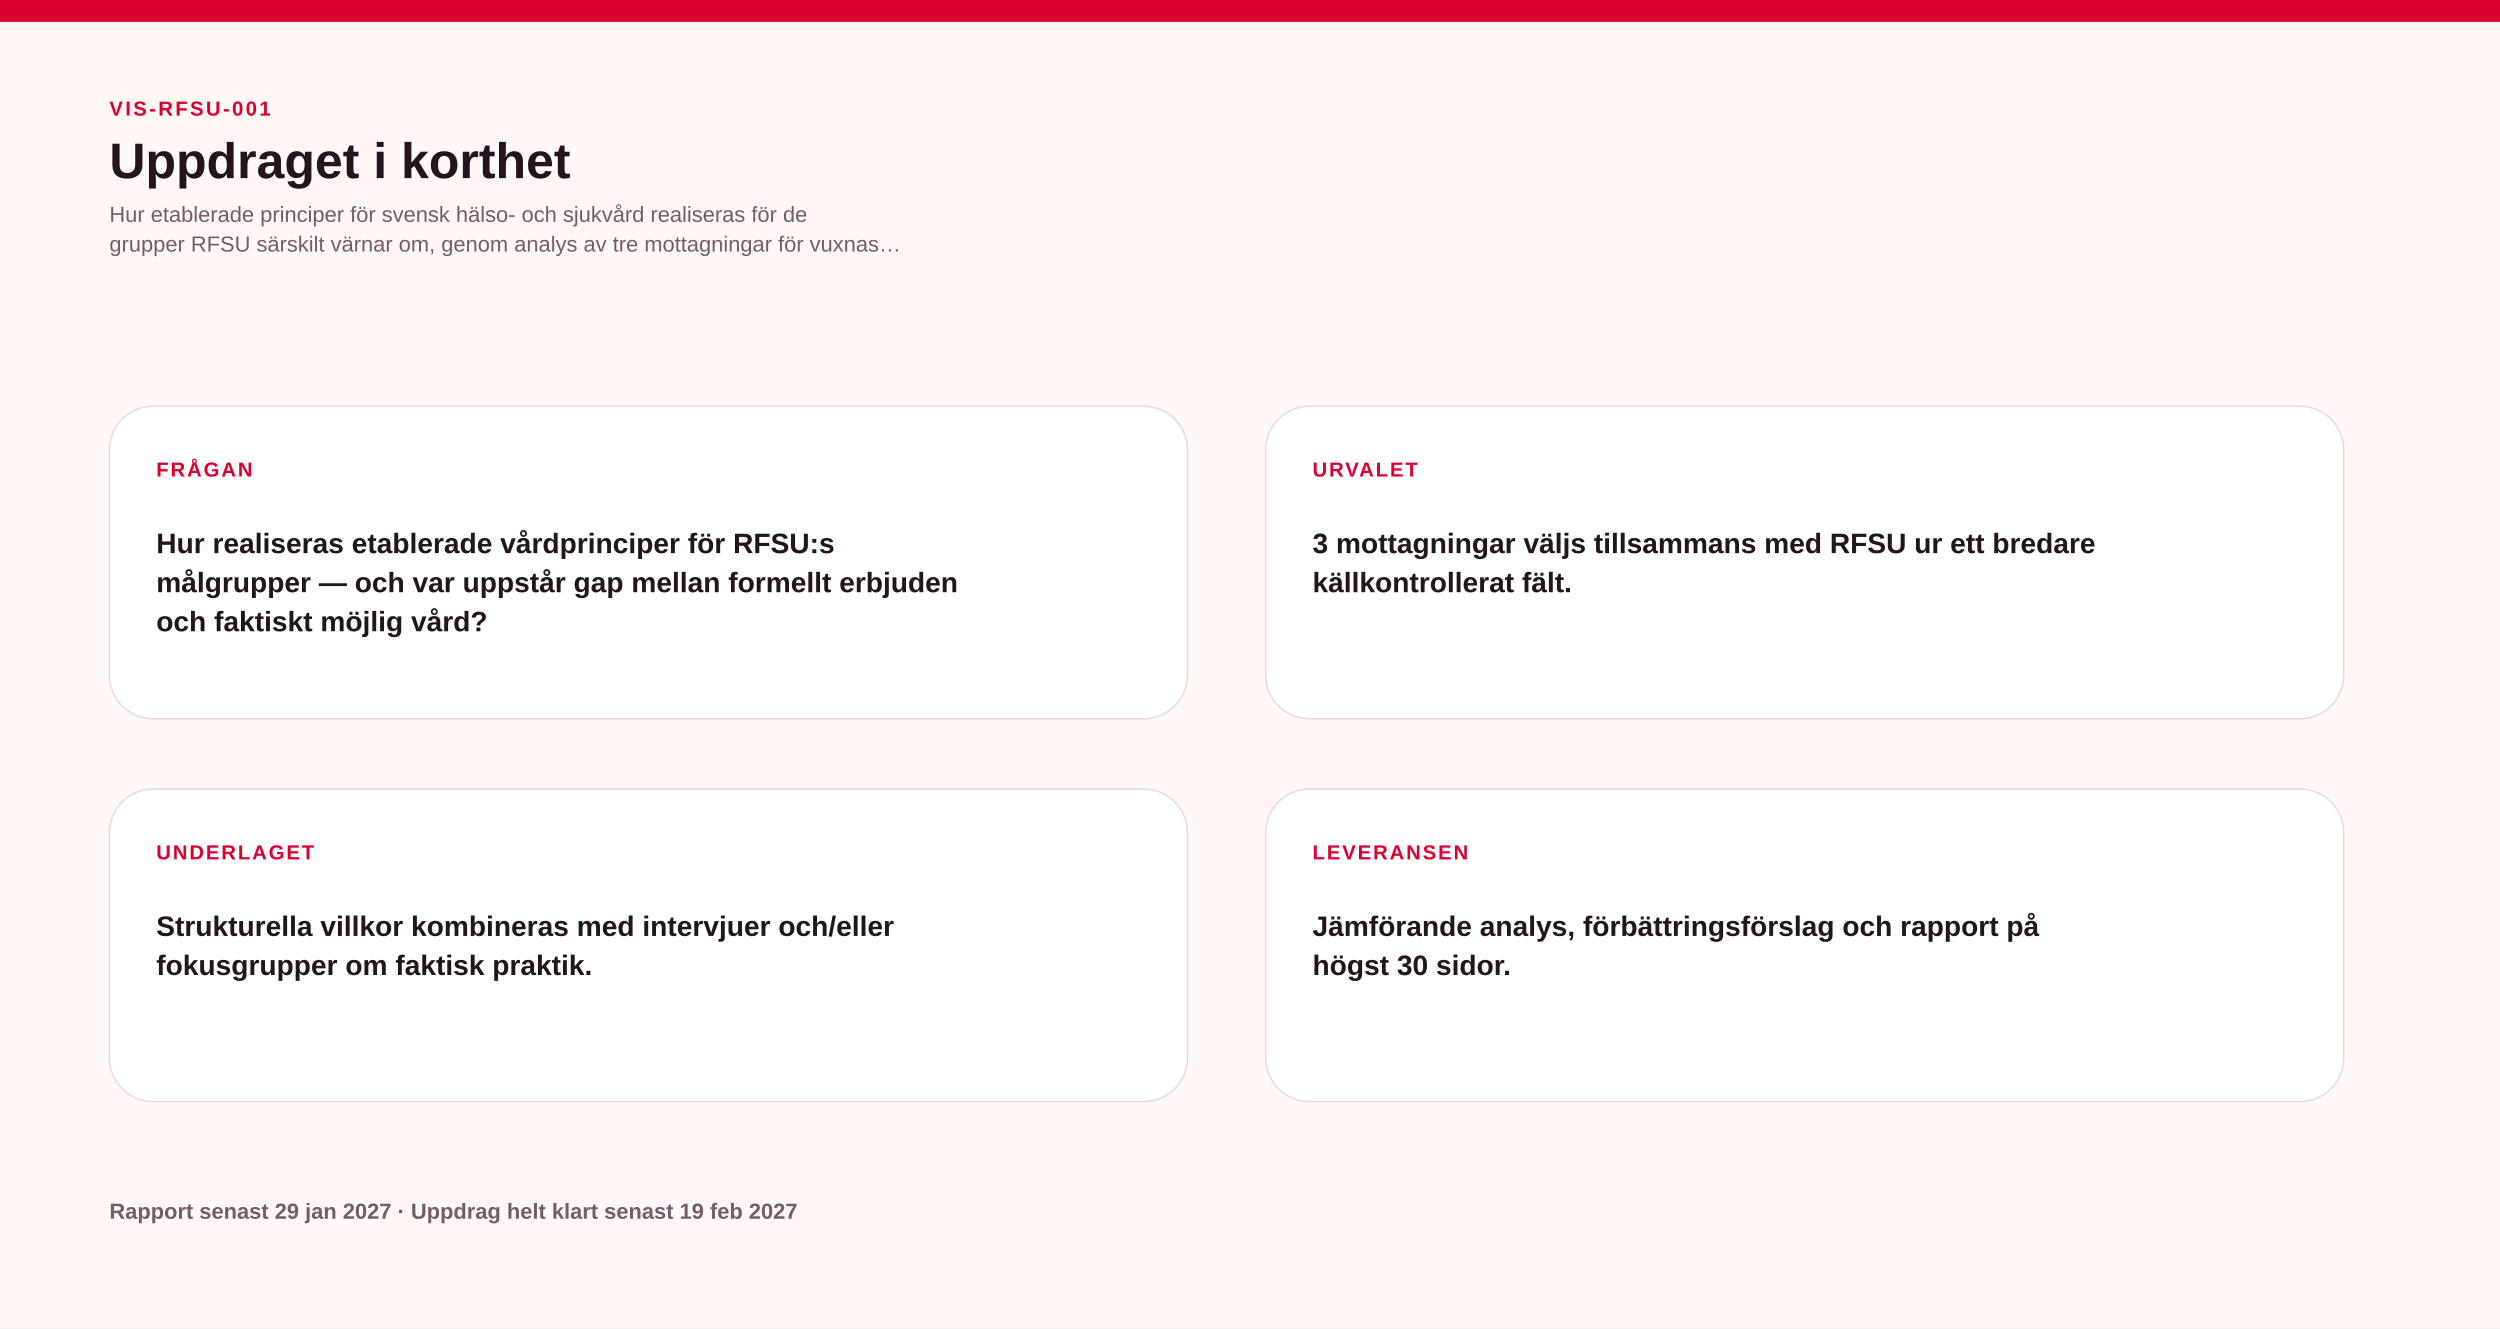
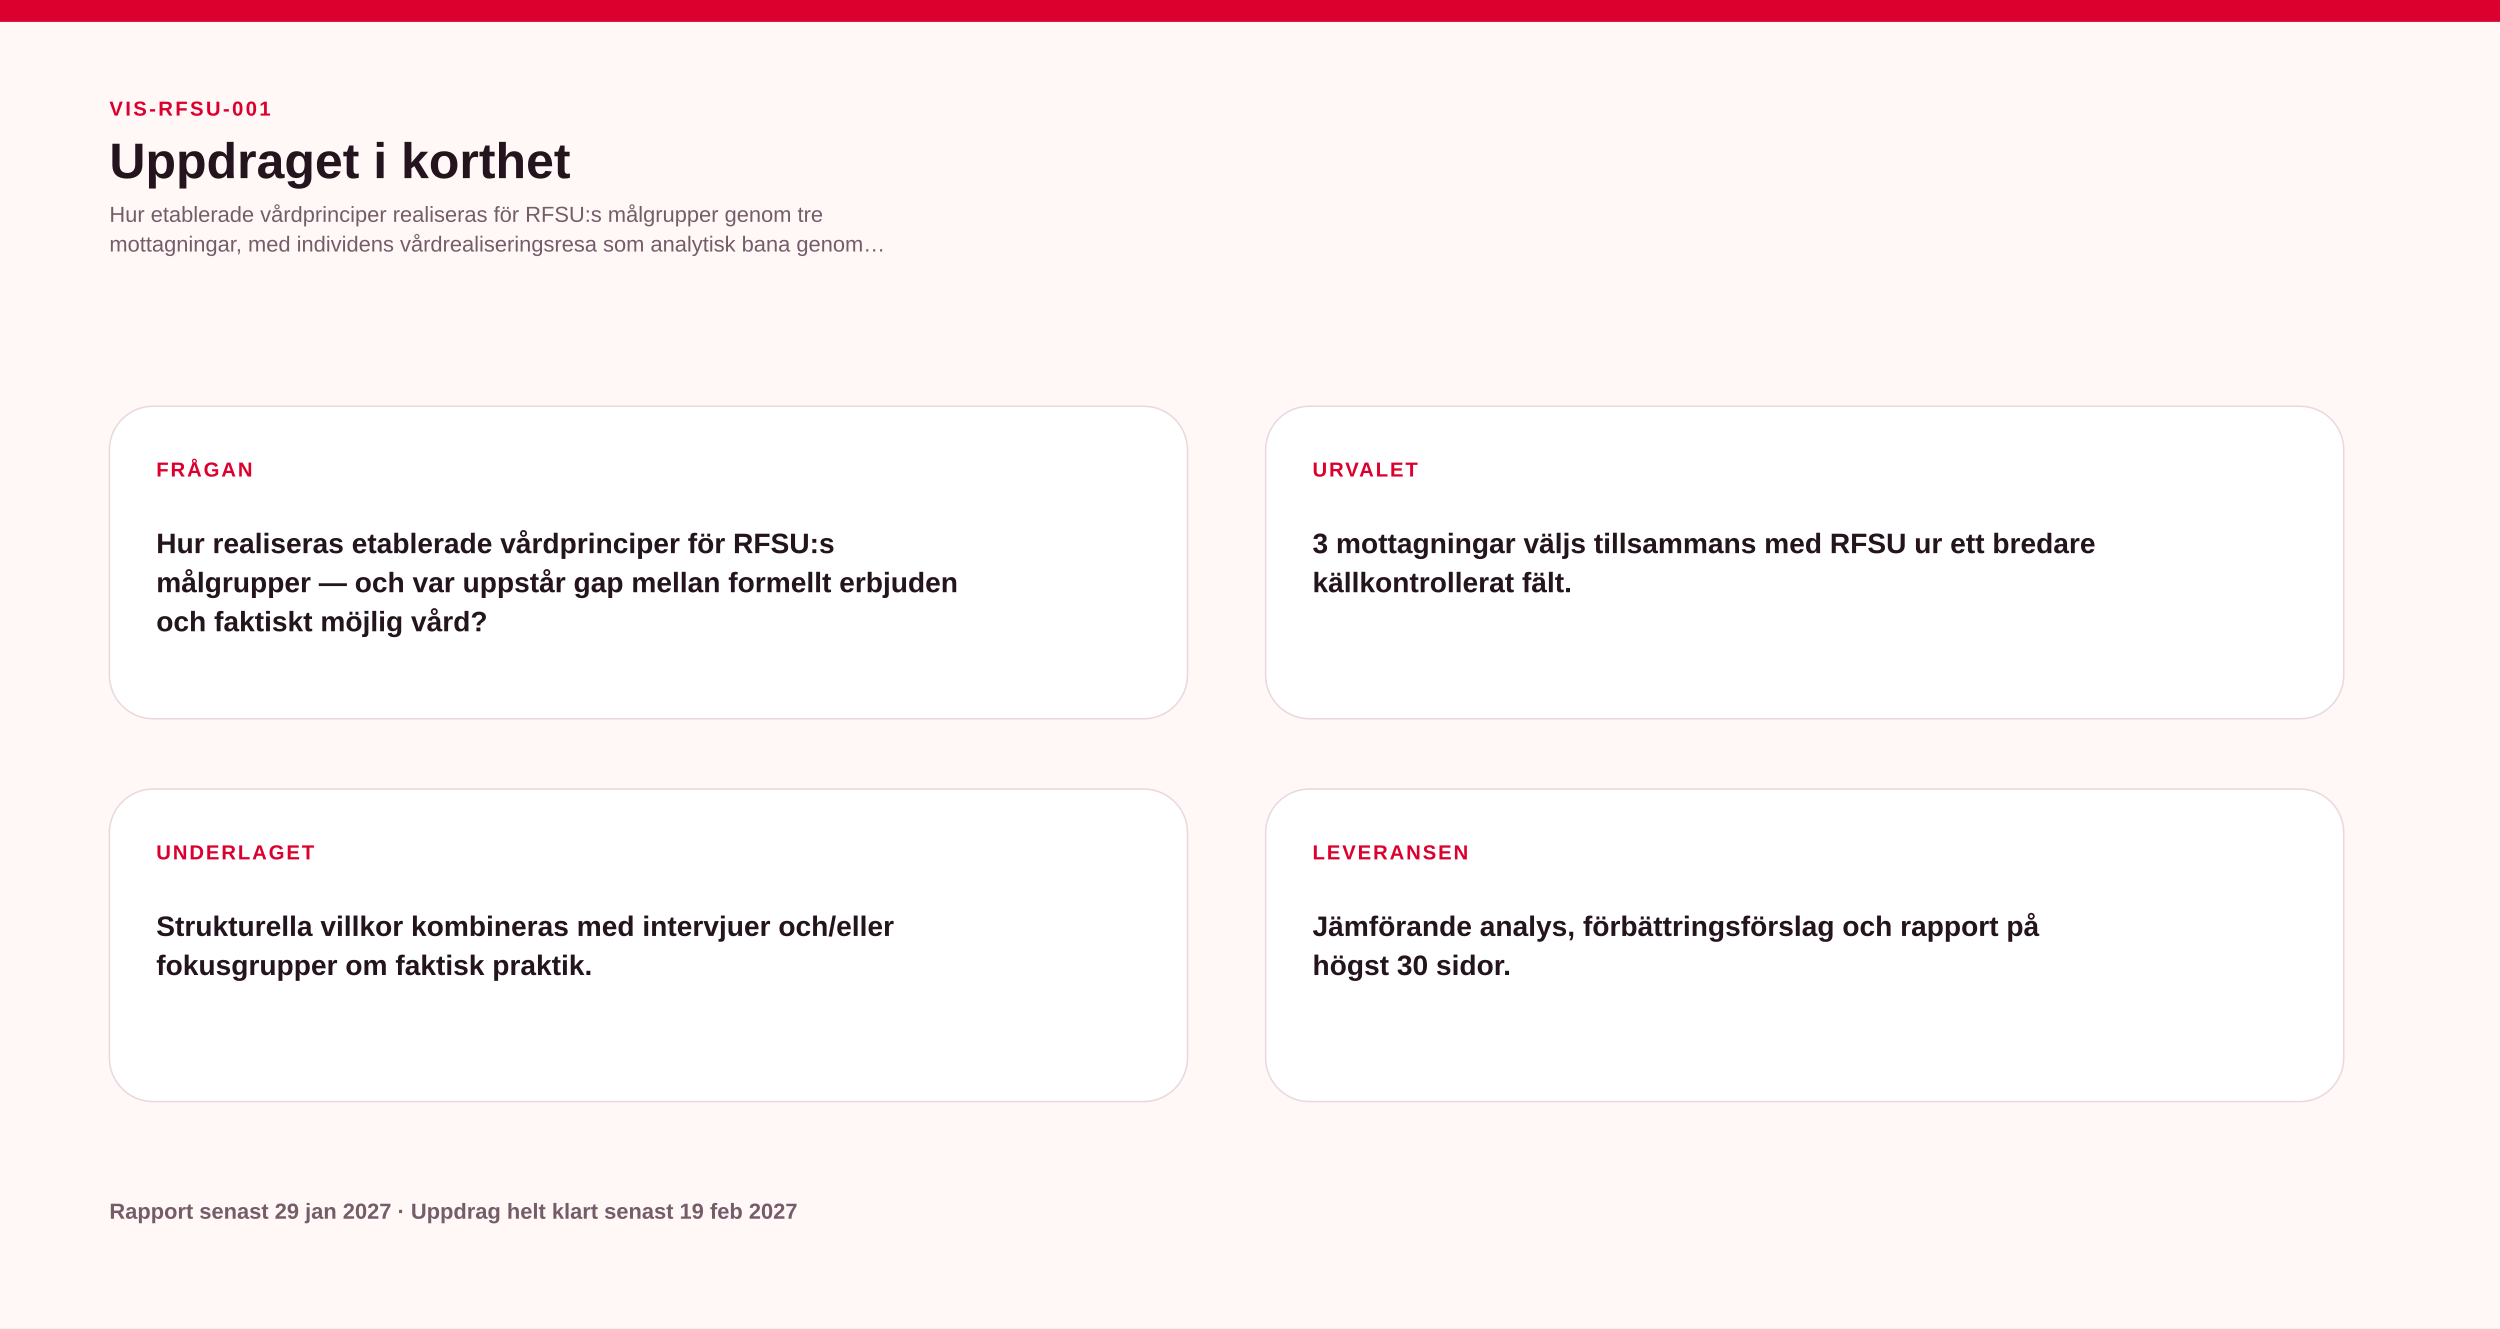
<svg xmlns="http://www.w3.org/2000/svg" width="1600" height="850" viewBox="0 0 1600 850" role="img" aria-labelledby="svg-title svg-desc">
  <rect width="1600" height="850" fill="#FFF8F7" />
  <rect x="0" y="0" width="1600" height="14" fill="#DB002E" opacity="1" />
  <text x="70" y="74" font-family="Arial, Helvetica Neue, sans-serif" font-size="13" font-weight="800" fill="#DB002E" text-anchor="start" letter-spacing="1.5" opacity="1">VIS-RFSU-001</text>
  <text x="70" y="114" font-family="Arial Narrow, Helvetica Neue Condensed, Arial, sans-serif" font-size="32" font-weight="800" fill="#24141D" text-anchor="start" letter-spacing="0" opacity="1">Uppdraget i korthet</text>
-   <text x="70" y="142" font-family="Arial, Helvetica Neue, sans-serif" font-size="14" font-weight="400" fill="#745C69" text-anchor="start" letter-spacing="0" opacity="1">Hur etablerade principer för svensk hälso- och sjukvård realiseras för de</text>
-   <text x="70" y="161" font-family="Arial, Helvetica Neue, sans-serif" font-size="14" font-weight="400" fill="#745C69" text-anchor="start" letter-spacing="0" opacity="1">grupper RFSU särskilt värnar om, genom analys av tre mottagningar för vuxnas…</text>
+   <text x="70" y="142" font-family="Arial, Helvetica Neue, sans-serif" font-size="14" font-weight="400" fill="#745C69" text-anchor="start" letter-spacing="0" opacity="1">Hur etablerade vårdprinciper realiseras för RFSU:s målgrupper genom tre</text>
+   <text x="70" y="161" font-family="Arial, Helvetica Neue, sans-serif" font-size="14" font-weight="400" fill="#745C69" text-anchor="start" letter-spacing="0" opacity="1">mottagningar, med individens vårdrealiseringsresa som analytisk bana genom…</text>
  <rect x="70" y="260" width="690" height="200" fill="#FFFFFF" opacity="1" rx="28" stroke="#EAD8DF" stroke-width="1" />
  <text x="100" y="305" font-family="Arial, Helvetica Neue, sans-serif" font-size="13" font-weight="800" fill="#DB002E" text-anchor="start" letter-spacing="1.2" opacity="1">FRÅGAN</text>
  <text x="100" y="354" font-family="Arial, Helvetica Neue, sans-serif" font-size="18" font-weight="650" fill="#24141D" text-anchor="start" letter-spacing="0" opacity="1">Hur realiseras etablerade vårdprinciper för RFSU:s</text>
  <text x="100" y="379" font-family="Arial, Helvetica Neue, sans-serif" font-size="18" font-weight="650" fill="#24141D" text-anchor="start" letter-spacing="0" opacity="1">målgrupper — och var uppstår gap mellan formellt erbjuden</text>
  <text x="100" y="404" font-family="Arial, Helvetica Neue, sans-serif" font-size="18" font-weight="650" fill="#24141D" text-anchor="start" letter-spacing="0" opacity="1">och faktiskt möjlig vård?</text>
  <rect x="810" y="260" width="690" height="200" fill="#FFFFFF" opacity="1" rx="28" stroke="#EAD8DF" stroke-width="1" />
  <text x="840" y="305" font-family="Arial, Helvetica Neue, sans-serif" font-size="13" font-weight="800" fill="#DB002E" text-anchor="start" letter-spacing="1.2" opacity="1">URVALET</text>
  <text x="840" y="354" font-family="Arial, Helvetica Neue, sans-serif" font-size="18" font-weight="650" fill="#24141D" text-anchor="start" letter-spacing="0" opacity="1">3 mottagningar väljs tillsammans med RFSU ur ett bredare</text>
  <text x="840" y="379" font-family="Arial, Helvetica Neue, sans-serif" font-size="18" font-weight="650" fill="#24141D" text-anchor="start" letter-spacing="0" opacity="1">källkontrollerat fält.</text>
  <rect x="70" y="505" width="690" height="200" fill="#FFFFFF" opacity="1" rx="28" stroke="#EAD8DF" stroke-width="1" />
  <text x="100" y="550" font-family="Arial, Helvetica Neue, sans-serif" font-size="13" font-weight="800" fill="#DB002E" text-anchor="start" letter-spacing="1.2" opacity="1">UNDERLAGET</text>
  <text x="100" y="599" font-family="Arial, Helvetica Neue, sans-serif" font-size="18" font-weight="650" fill="#24141D" text-anchor="start" letter-spacing="0" opacity="1">Strukturella villkor kombineras med intervjuer och/eller</text>
  <text x="100" y="624" font-family="Arial, Helvetica Neue, sans-serif" font-size="18" font-weight="650" fill="#24141D" text-anchor="start" letter-spacing="0" opacity="1">fokusgrupper om faktisk praktik.</text>
  <rect x="810" y="505" width="690" height="200" fill="#FFFFFF" opacity="1" rx="28" stroke="#EAD8DF" stroke-width="1" />
  <text x="840" y="550" font-family="Arial, Helvetica Neue, sans-serif" font-size="13" font-weight="800" fill="#DB002E" text-anchor="start" letter-spacing="1.2" opacity="1">LEVERANSEN</text>
  <text x="840" y="599" font-family="Arial, Helvetica Neue, sans-serif" font-size="18" font-weight="650" fill="#24141D" text-anchor="start" letter-spacing="0" opacity="1">Jämförande analys, förbättringsförslag och rapport på</text>
  <text x="840" y="624" font-family="Arial, Helvetica Neue, sans-serif" font-size="18" font-weight="650" fill="#24141D" text-anchor="start" letter-spacing="0" opacity="1">högst 30 sidor.</text>
  <text x="70" y="780" font-family="Arial, Helvetica Neue, sans-serif" font-size="14" font-weight="600" fill="#745C69" text-anchor="start" letter-spacing="0" opacity="1">Rapport senast 29 jan 2027 · Uppdrag helt klart senast 19 feb 2027</text>
</svg>
